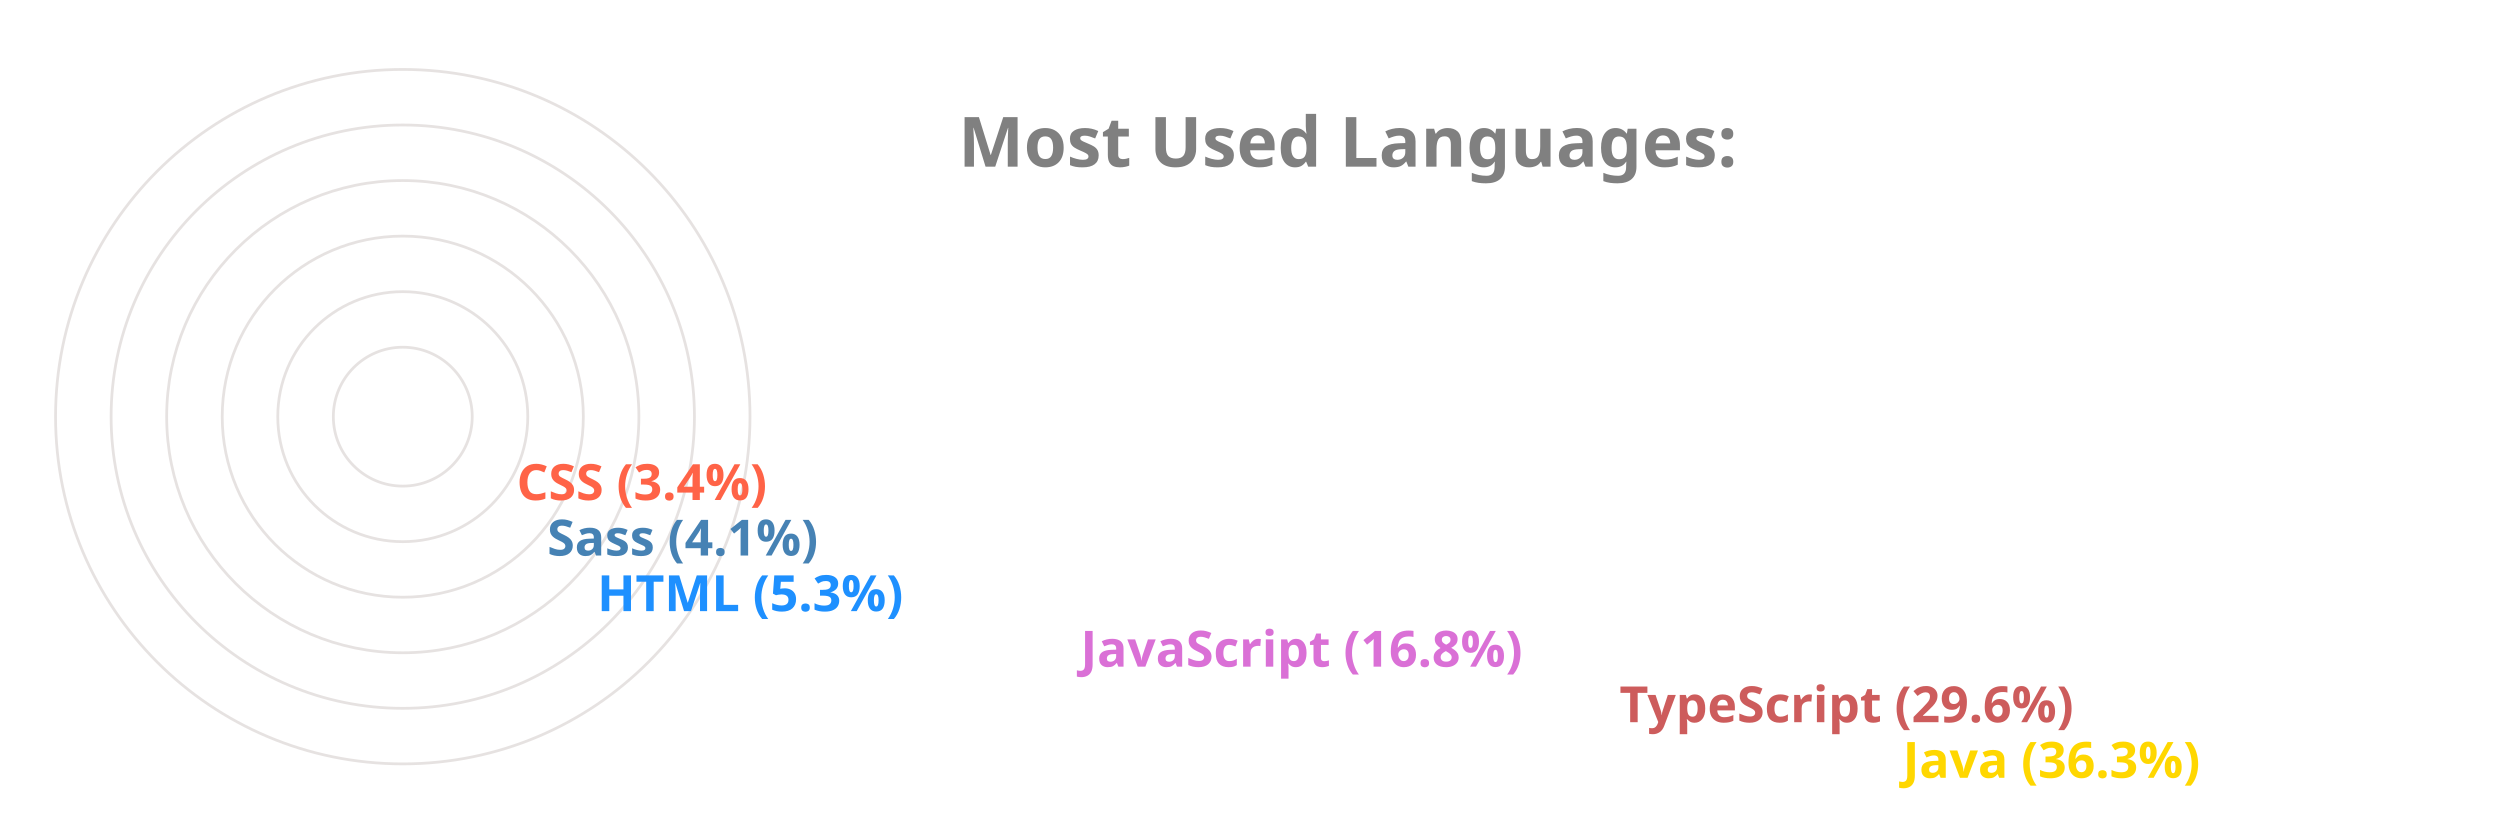
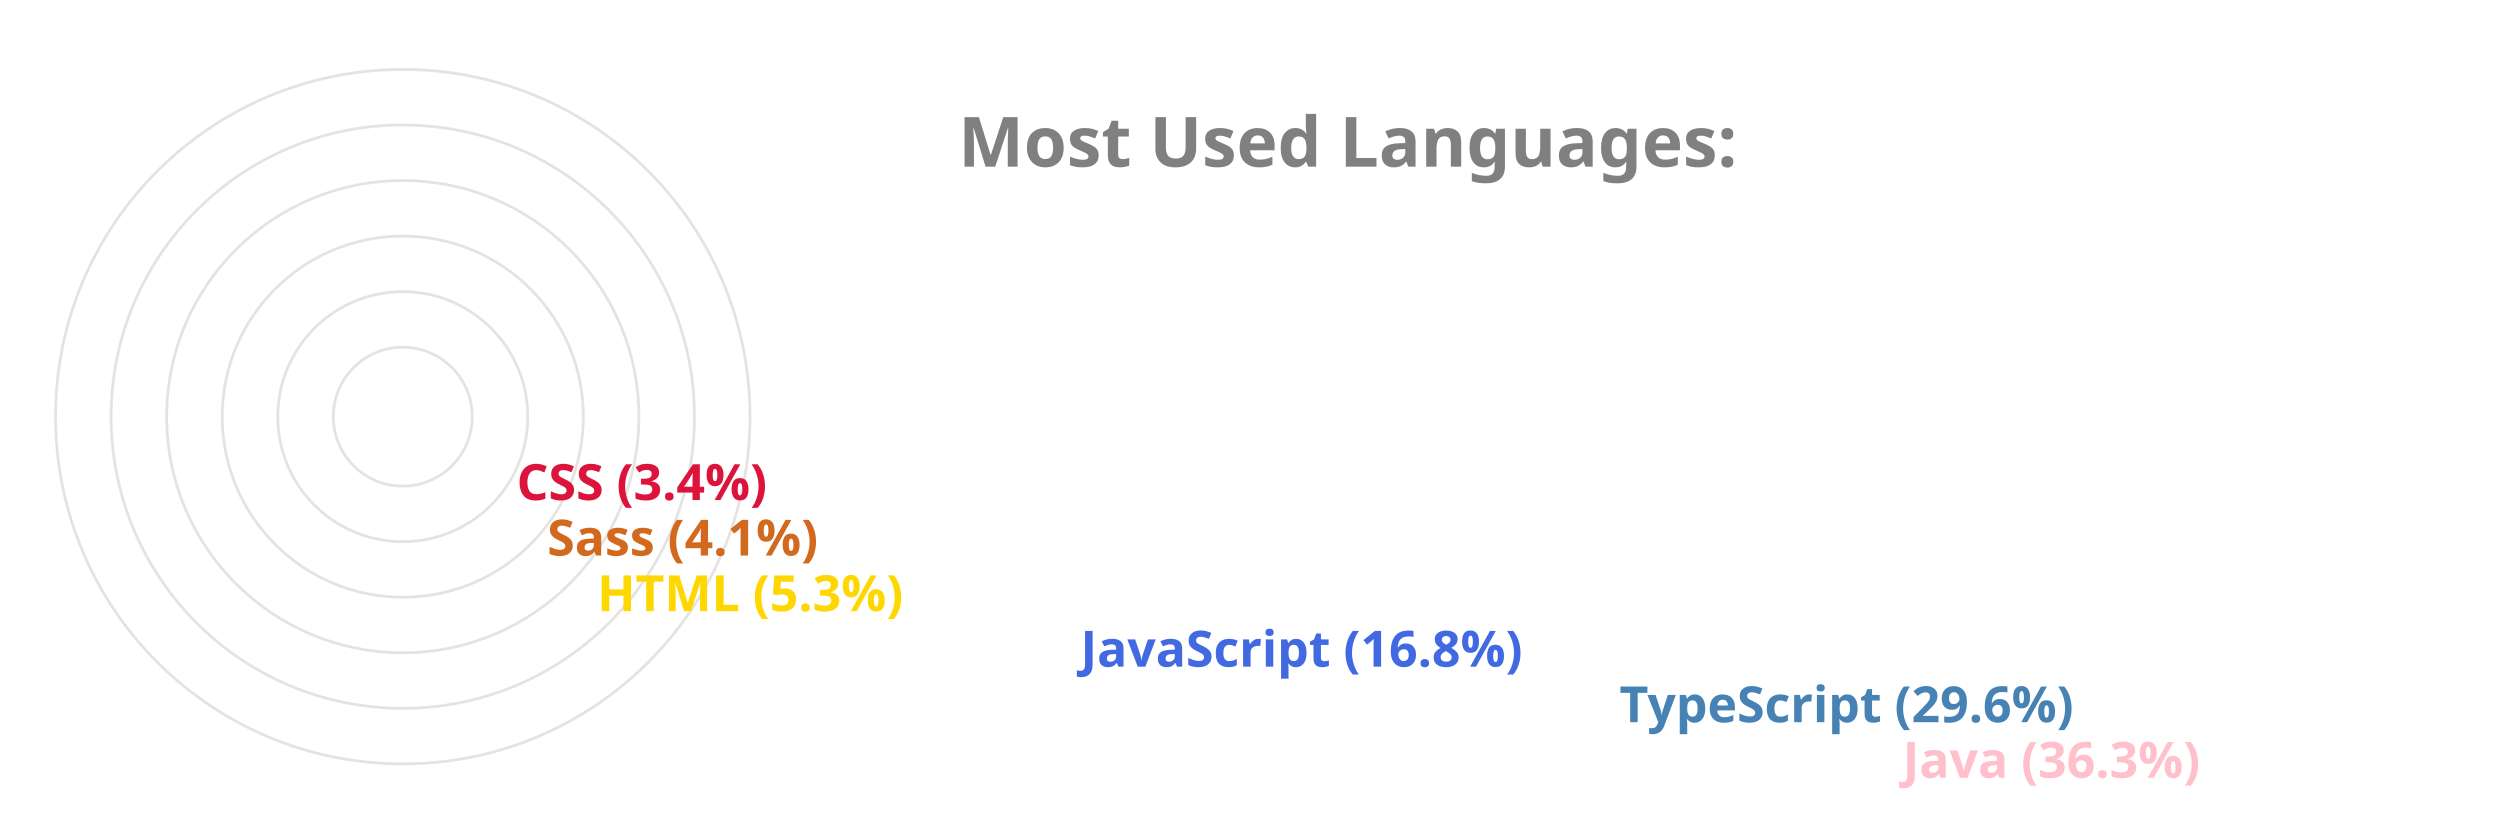
<svg xmlns="http://www.w3.org/2000/svg" viewBox="0 0 650 300" height="200px" width="600px">
  <style>
		.label {
			font: bold 25px sans-serif;
			color: #404040;
			-webkit-text-stroke: 1px white;
	  	}
		.name {
			font: bold 18px sans-serif;
			color: #404040;
	  	}

		.line {
			stroke-dasharray: 1000;
			stroke-dashoffset: 1000;
			animation: dash 3.5s ease-in-out forwards;	
			animation-iteration-count: infinite;
			animation-direction: alternate-reverse;
		}

		.path {
			stroke-dasharray: 1000;
			stroke-dashoffset: 1000;
			animation: dash 3.5s ease-in-out forwards;	
			animation-iteration-count: infinite;
			animation-direction: alternate-reverse;
		}
		  
		@keyframes dash {
			to {
				stroke-dashoffset: 0;
			}
		}

	</style>
  <g stroke="#E6E2E1" fill="none" stroke-width="1">
    <circle cx="20" cy="150" r="125" />
    <circle cx="20" cy="150" r="105" />
    <circle cx="20" cy="150" r="85" />
    <circle cx="20" cy="150" r="65" />
    <circle cx="20" cy="150" r="45" />
    <circle cx="20" cy="150" r="25" />
  </g>
  <g fill="none" stroke-width="20" class="line">
-     <line x2="550" y2="275" x1="20" y1="275" stroke="Gold" />
-     <line x2="448" y2="255" x1="20" y1="255" stroke="IndianRed" />
-     <line x2="254" y2="235" x1="20" y1="235" stroke="Orchid" />
-     <line x2="80" y2="215" x1="20" y1="215" stroke="DodgerBlue" />
-     <line x2="62" y2="195" x1="20" y1="195" stroke="SteelBlue" />
-     <line x2="51" y2="175" x1="20" y1="175" stroke="Tomato" />
+     <line x2="550" y2="275" x1="20" y1="275" stroke="Pink" />
+     <line x2="448" y2="255" x1="20" y1="255" stroke="SteelBlue" />
+     <line x2="254" y2="235" x1="20" y1="235" stroke="RoyalBlue" />
+     <line x2="80" y2="215" x1="20" y1="215" stroke="Gold" />
+     <line x2="62" y2="195" x1="20" y1="195" stroke="Chocolate" />
+     <line x2="51" y2="175" x1="20" y1="175" stroke="Crimson" />
  </g>
  <g fill="none" stroke-width="20" stroke-linecap="round" class="path">
-     <path d="M 20 275 A 125 125 45 0 1 -81 76" stroke="Gold" />
-     <path d="M 20 255 A 105 105 45 0 1 -70 97" stroke="IndianRed" />
-     <path d="M 20 235 A 85 85 45 0 1 -61 125" stroke="Orchid" />
-     <path d="M 20 215 A 65 65 45 0 1 -44 144" stroke="DodgerBlue" />
-     <path d="M 20 195 A 45 45 45 0 1 -24 146" stroke="SteelBlue" />
-     <path d="M 20 175 A 25 25 45 0 1 -4 148" stroke="Tomato" />
+     <path d="M 20 275 A 125 125 45 0 1 -81 76" stroke="Pink" />
+     <path d="M 20 255 A 105 105 45 0 1 -70 97" stroke="SteelBlue" />
+     <path d="M 20 235 A 85 85 45 0 1 -61 125" stroke="RoyalBlue" />
+     <path d="M 20 215 A 65 65 45 0 1 -44 144" stroke="Gold" />
+     <path d="M 20 195 A 45 45 45 0 1 -24 146" stroke="Chocolate" />
+     <path d="M 20 175 A 25 25 45 0 1 -4 148" stroke="Crimson" />
  </g>
  <g class="name">
-     <text x="560" y="280" fill="Gold">Java (36.3%)</text>
-     <text x="458" y="260" fill="IndianRed">TypeScript (29.6%)</text>
-     <text x="264" y="240" fill="Orchid">JavaScript (16.8%)</text>
-     <text x="90" y="220" fill="DodgerBlue">HTML (5.3%)</text>
-     <text x="72" y="200" fill="SteelBlue">Sass (4.1%)</text>
-     <text x="61" y="180" fill="Tomato">CSS (3.4%)</text>
+     <text x="560" y="280" fill="Pink">Java (36.3%)</text>
+     <text x="458" y="260" fill="SteelBlue">TypeScript (29.6%)</text>
+     <text x="264" y="240" fill="RoyalBlue">JavaScript (16.8%)</text>
+     <text x="90" y="220" fill="Gold">HTML (5.3%)</text>
+     <text x="72" y="200" fill="Chocolate">Sass (4.1%)</text>
+     <text x="61" y="180" fill="Crimson">CSS (3.4%)</text>
  </g>
  <g class="label">
    <text x="220" y="60" fill="grey">Most Used Languages:</text>
  </g>
</svg>
